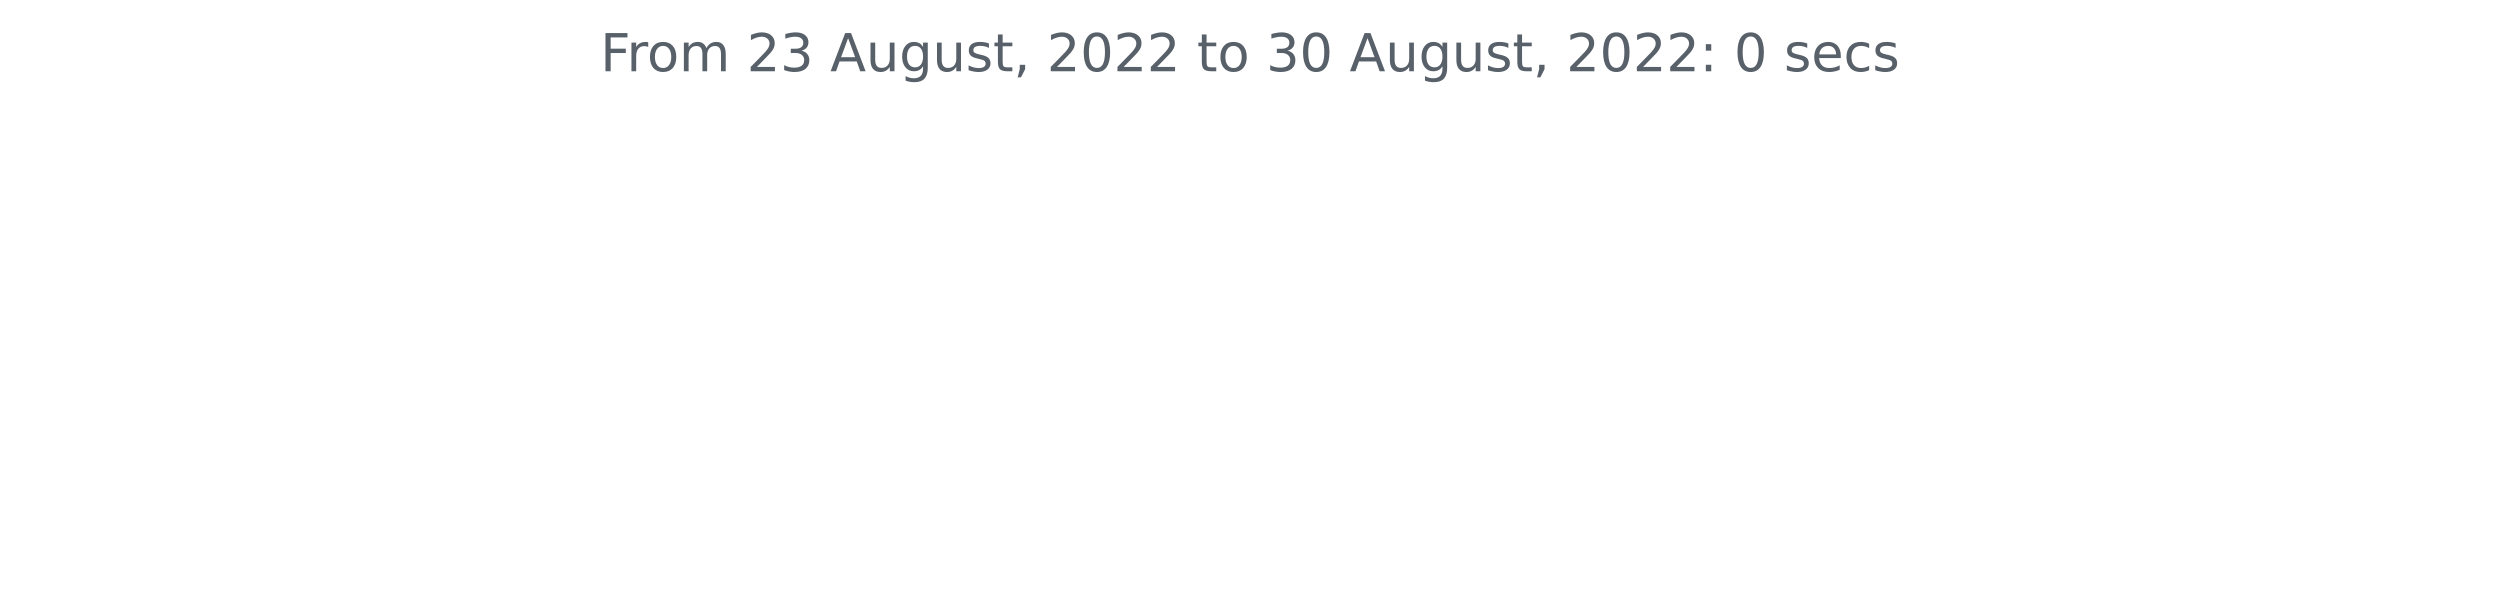
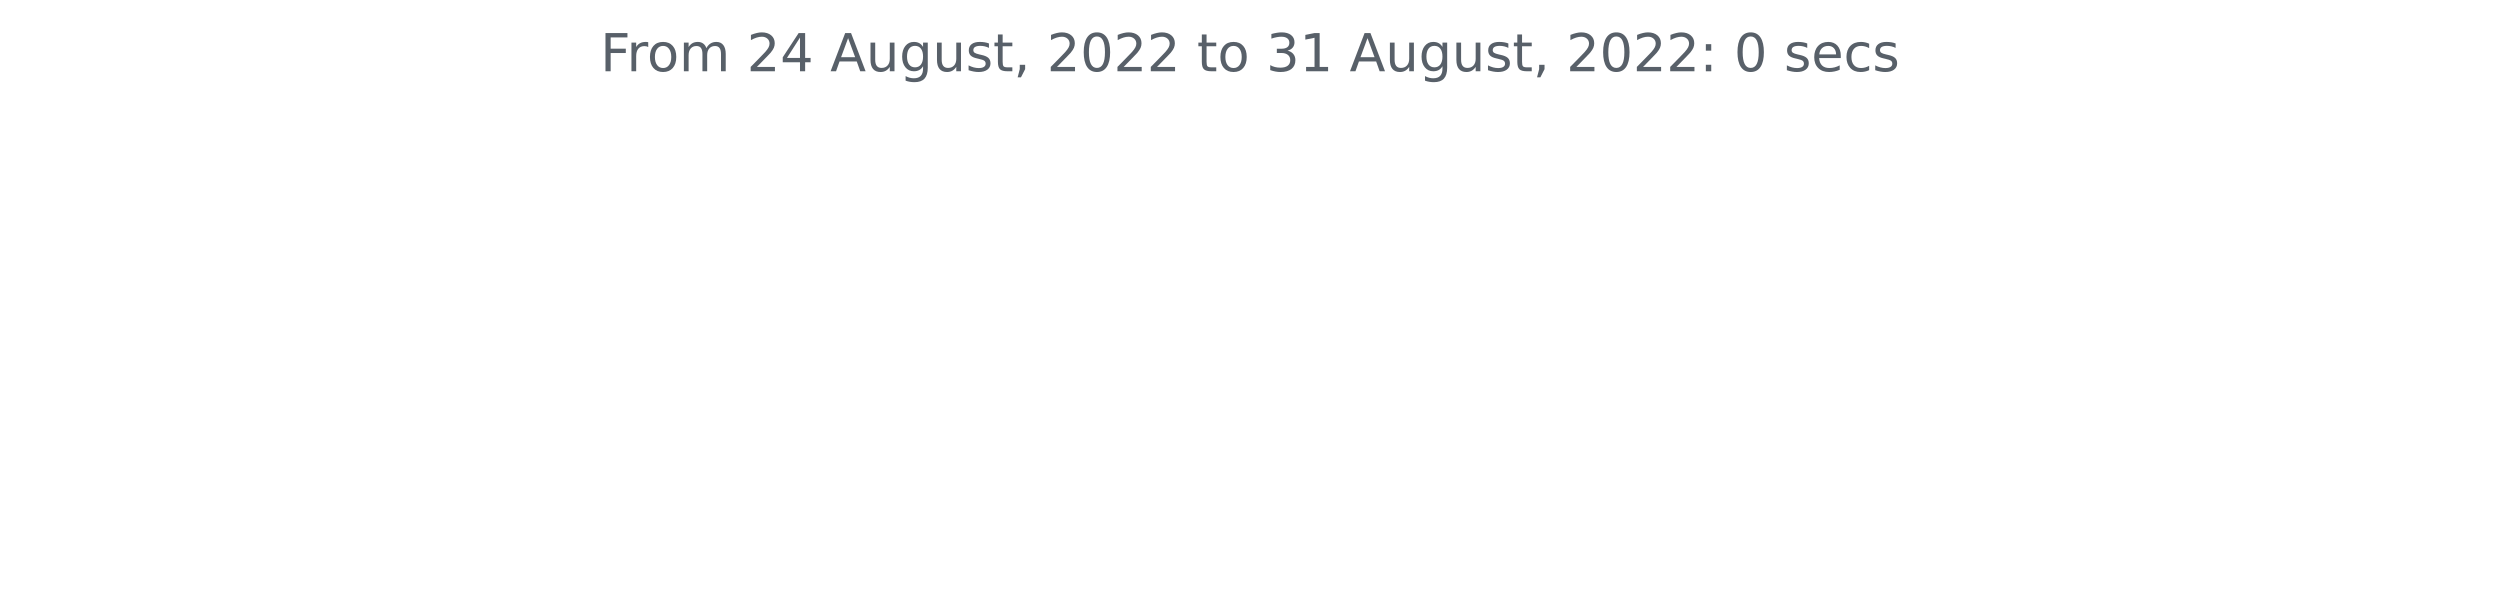
<svg xmlns="http://www.w3.org/2000/svg" xmlns:xlink="http://www.w3.org/1999/xlink" width="572.4pt" height="140.398pt" viewBox="0 0 572.4 140.398" version="1.1">
  <defs>
    <style type="text/css">*{stroke-linejoin: round; stroke-linecap: butt}</style>
  </defs>
  <g id="figure_1">
    <g id="patch_1">
      <path d="M 0 140.398  L 572.4 140.398  L 572.4 0  L 0 0  L 0 140.398  z " style="fill: none" />
    </g>
    <g id="axes_1">
      <g id="matplotlib.axis_1" />
      <g id="matplotlib.axis_2" />
      <g id="text_1">
        <g style="fill: #586069" transform="translate(137.4544 16.31812)scale(0.12 -0.12)">
          <defs>
            <path id="DejaVuSans-46" d="M 628 4666  L 3309 4666  L 3309 4134  L 1259 4134  L 1259 2759  L 3109 2759  L 3109 2228  L 1259 2228  L 1259 0  L 628 0  L 628 4666  z " transform="scale(0.015625)" />
            <path id="DejaVuSans-72" d="M 2631 2963  Q 2534 3019 2420 3045  Q 2306 3072 2169 3072  Q 1681 3072 1420 2755  Q 1159 2438 1159 1844  L 1159 0  L 581 0  L 581 3500  L 1159 3500  L 1159 2956  Q 1341 3275 1631 3429  Q 1922 3584 2338 3584  Q 2397 3584 2469 3576  Q 2541 3569 2628 3553  L 2631 2963  z " transform="scale(0.015625)" />
            <path id="DejaVuSans-6f" d="M 1959 3097  Q 1497 3097 1228 2736  Q 959 2375 959 1747  Q 959 1119 1226 758  Q 1494 397 1959 397  Q 2419 397 2687 759  Q 2956 1122 2956 1747  Q 2956 2369 2687 2733  Q 2419 3097 1959 3097  z M 1959 3584  Q 2709 3584 3137 3096  Q 3566 2609 3566 1747  Q 3566 888 3137 398  Q 2709 -91 1959 -91  Q 1206 -91 779 398  Q 353 888 353 1747  Q 353 2609 779 3096  Q 1206 3584 1959 3584  z " transform="scale(0.015625)" />
            <path id="DejaVuSans-6d" d="M 3328 2828  Q 3544 3216 3844 3400  Q 4144 3584 4550 3584  Q 5097 3584 5394 3201  Q 5691 2819 5691 2113  L 5691 0  L 5113 0  L 5113 2094  Q 5113 2597 4934 2840  Q 4756 3084 4391 3084  Q 3944 3084 3684 2787  Q 3425 2491 3425 1978  L 3425 0  L 2847 0  L 2847 2094  Q 2847 2600 2669 2842  Q 2491 3084 2119 3084  Q 1678 3084 1418 2786  Q 1159 2488 1159 1978  L 1159 0  L 581 0  L 581 3500  L 1159 3500  L 1159 2956  Q 1356 3278 1631 3431  Q 1906 3584 2284 3584  Q 2666 3584 2933 3390  Q 3200 3197 3328 2828  z " transform="scale(0.015625)" />
            <path id="DejaVuSans-20" transform="scale(0.015625)" />
            <path id="DejaVuSans-32" d="M 1228 531  L 3431 531  L 3431 0  L 469 0  L 469 531  Q 828 903 1448 1529  Q 2069 2156 2228 2338  Q 2531 2678 2651 2914  Q 2772 3150 2772 3378  Q 2772 3750 2511 3984  Q 2250 4219 1831 4219  Q 1534 4219 1204 4116  Q 875 4013 500 3803  L 500 4441  Q 881 4594 1212 4672  Q 1544 4750 1819 4750  Q 2544 4750 2975 4387  Q 3406 4025 3406 3419  Q 3406 3131 3298 2873  Q 3191 2616 2906 2266  Q 2828 2175 2409 1742  Q 1991 1309 1228 531  z " transform="scale(0.015625)" />
-             <path id="DejaVuSans-33" d="M 2597 2516  Q 3050 2419 3304 2112  Q 3559 1806 3559 1356  Q 3559 666 3084 287  Q 2609 -91 1734 -91  Q 1441 -91 1130 -33  Q 819 25 488 141  L 488 750  Q 750 597 1062 519  Q 1375 441 1716 441  Q 2309 441 2620 675  Q 2931 909 2931 1356  Q 2931 1769 2642 2001  Q 2353 2234 1838 2234  L 1294 2234  L 1294 2753  L 1863 2753  Q 2328 2753 2575 2939  Q 2822 3125 2822 3475  Q 2822 3834 2567 4026  Q 2313 4219 1838 4219  Q 1578 4219 1281 4162  Q 984 4106 628 3988  L 628 4550  Q 988 4650 1302 4700  Q 1616 4750 1894 4750  Q 2613 4750 3031 4423  Q 3450 4097 3450 3541  Q 3450 3153 3228 2886  Q 3006 2619 2597 2516  z " transform="scale(0.015625)" />
+             <path id="DejaVuSans-34" d="M 2419 4116  L 825 1625  L 2419 1625  L 2419 4116  z M 2253 4666  L 3047 4666  L 3047 1625  L 3713 1625  L 3713 1100  L 3047 1100  L 3047 0  L 2419 0  L 2419 1100  L 313 1100  L 313 1709  L 2253 4666  z " transform="scale(0.015625)" />
            <path id="DejaVuSans-41" d="M 2188 4044  L 1331 1722  L 3047 1722  L 2188 4044  z M 1831 4666  L 2547 4666  L 4325 0  L 3669 0  L 3244 1197  L 1141 1197  L 716 0  L 50 0  L 1831 4666  z " transform="scale(0.015625)" />
            <path id="DejaVuSans-75" d="M 544 1381  L 544 3500  L 1119 3500  L 1119 1403  Q 1119 906 1312 657  Q 1506 409 1894 409  Q 2359 409 2629 706  Q 2900 1003 2900 1516  L 2900 3500  L 3475 3500  L 3475 0  L 2900 0  L 2900 538  Q 2691 219 2414 64  Q 2138 -91 1772 -91  Q 1169 -91 856 284  Q 544 659 544 1381  z M 1991 3584  L 1991 3584  z " transform="scale(0.015625)" />
            <path id="DejaVuSans-67" d="M 2906 1791  Q 2906 2416 2648 2759  Q 2391 3103 1925 3103  Q 1463 3103 1205 2759  Q 947 2416 947 1791  Q 947 1169 1205 825  Q 1463 481 1925 481  Q 2391 481 2648 825  Q 2906 1169 2906 1791  z M 3481 434  Q 3481 -459 3084 -895  Q 2688 -1331 1869 -1331  Q 1566 -1331 1297 -1286  Q 1028 -1241 775 -1147  L 775 -588  Q 1028 -725 1275 -790  Q 1522 -856 1778 -856  Q 2344 -856 2625 -561  Q 2906 -266 2906 331  L 2906 616  Q 2728 306 2450 153  Q 2172 0 1784 0  Q 1141 0 747 490  Q 353 981 353 1791  Q 353 2603 747 3093  Q 1141 3584 1784 3584  Q 2172 3584 2450 3431  Q 2728 3278 2906 2969  L 2906 3500  L 3481 3500  L 3481 434  z " transform="scale(0.015625)" />
            <path id="DejaVuSans-73" d="M 2834 3397  L 2834 2853  Q 2591 2978 2328 3040  Q 2066 3103 1784 3103  Q 1356 3103 1142 2972  Q 928 2841 928 2578  Q 928 2378 1081 2264  Q 1234 2150 1697 2047  L 1894 2003  Q 2506 1872 2764 1633  Q 3022 1394 3022 966  Q 3022 478 2636 193  Q 2250 -91 1575 -91  Q 1294 -91 989 -36  Q 684 19 347 128  L 347 722  Q 666 556 975 473  Q 1284 391 1588 391  Q 1994 391 2212 530  Q 2431 669 2431 922  Q 2431 1156 2273 1281  Q 2116 1406 1581 1522  L 1381 1569  Q 847 1681 609 1914  Q 372 2147 372 2553  Q 372 3047 722 3315  Q 1072 3584 1716 3584  Q 2034 3584 2315 3537  Q 2597 3491 2834 3397  z " transform="scale(0.015625)" />
            <path id="DejaVuSans-74" d="M 1172 4494  L 1172 3500  L 2356 3500  L 2356 3053  L 1172 3053  L 1172 1153  Q 1172 725 1289 603  Q 1406 481 1766 481  L 2356 481  L 2356 0  L 1766 0  Q 1100 0 847 248  Q 594 497 594 1153  L 594 3053  L 172 3053  L 172 3500  L 594 3500  L 594 4494  L 1172 4494  z " transform="scale(0.015625)" />
            <path id="DejaVuSans-2c" d="M 750 794  L 1409 794  L 1409 256  L 897 -744  L 494 -744  L 750 256  L 750 794  z " transform="scale(0.015625)" />
            <path id="DejaVuSans-30" d="M 2034 4250  Q 1547 4250 1301 3770  Q 1056 3291 1056 2328  Q 1056 1369 1301 889  Q 1547 409 2034 409  Q 2525 409 2770 889  Q 3016 1369 3016 2328  Q 3016 3291 2770 3770  Q 2525 4250 2034 4250  z M 2034 4750  Q 2819 4750 3233 4129  Q 3647 3509 3647 2328  Q 3647 1150 3233 529  Q 2819 -91 2034 -91  Q 1250 -91 836 529  Q 422 1150 422 2328  Q 422 3509 836 4129  Q 1250 4750 2034 4750  z " transform="scale(0.015625)" />
+             <path id="DejaVuSans-33" d="M 2597 2516  Q 3050 2419 3304 2112  Q 3559 1806 3559 1356  Q 3559 666 3084 287  Q 2609 -91 1734 -91  Q 1441 -91 1130 -33  Q 819 25 488 141  L 488 750  Q 750 597 1062 519  Q 1375 441 1716 441  Q 2309 441 2620 675  Q 2931 909 2931 1356  Q 2931 1769 2642 2001  Q 2353 2234 1838 2234  L 1294 2234  L 1294 2753  L 1863 2753  Q 2328 2753 2575 2939  Q 2822 3125 2822 3475  Q 2822 3834 2567 4026  Q 2313 4219 1838 4219  Q 1578 4219 1281 4162  Q 984 4106 628 3988  L 628 4550  Q 988 4650 1302 4700  Q 1616 4750 1894 4750  Q 2613 4750 3031 4423  Q 3450 4097 3450 3541  Q 3450 3153 3228 2886  Q 3006 2619 2597 2516  z " transform="scale(0.015625)" />
+             <path id="DejaVuSans-31" d="M 794 531  L 1825 531  L 1825 4091  L 703 3866  L 703 4441  L 1819 4666  L 2450 4666  L 2450 531  L 3481 531  L 3481 0  L 794 0  L 794 531  z " transform="scale(0.015625)" />
            <path id="DejaVuSans-3a" d="M 750 794  L 1409 794  L 1409 0  L 750 0  L 750 794  z M 750 3309  L 1409 3309  L 1409 2516  L 750 2516  L 750 3309  z " transform="scale(0.015625)" />
            <path id="DejaVuSans-65" d="M 3597 1894  L 3597 1613  L 953 1613  Q 991 1019 1311 708  Q 1631 397 2203 397  Q 2534 397 2845 478  Q 3156 559 3463 722  L 3463 178  Q 3153 47 2828 -22  Q 2503 -91 2169 -91  Q 1331 -91 842 396  Q 353 884 353 1716  Q 353 2575 817 3079  Q 1281 3584 2069 3584  Q 2775 3584 3186 3129  Q 3597 2675 3597 1894  z M 3022 2063  Q 3016 2534 2758 2815  Q 2500 3097 2075 3097  Q 1594 3097 1305 2825  Q 1016 2553 972 2059  L 3022 2063  z " transform="scale(0.015625)" />
            <path id="DejaVuSans-63" d="M 3122 3366  L 3122 2828  Q 2878 2963 2633 3030  Q 2388 3097 2138 3097  Q 1578 3097 1268 2742  Q 959 2388 959 1747  Q 959 1106 1268 751  Q 1578 397 2138 397  Q 2388 397 2633 464  Q 2878 531 3122 666  L 3122 134  Q 2881 22 2623 -34  Q 2366 -91 2075 -91  Q 1284 -91 818 406  Q 353 903 353 1747  Q 353 2603 823 3093  Q 1294 3584 2113 3584  Q 2378 3584 2631 3529  Q 2884 3475 3122 3366  z " transform="scale(0.015625)" />
          </defs>
          <use xlink:href="#DejaVuSans-46" />
          <use xlink:href="#DejaVuSans-72" x="50.27" />
          <use xlink:href="#DejaVuSans-6f" x="89.133" />
          <use xlink:href="#DejaVuSans-6d" x="150.314" />
          <use xlink:href="#DejaVuSans-20" x="247.727" />
          <use xlink:href="#DejaVuSans-32" x="279.514" />
-           <use xlink:href="#DejaVuSans-33" x="343.137" />
+           <use xlink:href="#DejaVuSans-34" x="343.137" />
          <use xlink:href="#DejaVuSans-20" x="406.76" />
          <use xlink:href="#DejaVuSans-41" x="438.547" />
          <use xlink:href="#DejaVuSans-75" x="506.955" />
          <use xlink:href="#DejaVuSans-67" x="570.334" />
          <use xlink:href="#DejaVuSans-75" x="633.811" />
          <use xlink:href="#DejaVuSans-73" x="697.189" />
          <use xlink:href="#DejaVuSans-74" x="749.289" />
          <use xlink:href="#DejaVuSans-2c" x="788.498" />
          <use xlink:href="#DejaVuSans-20" x="820.285" />
          <use xlink:href="#DejaVuSans-32" x="852.072" />
          <use xlink:href="#DejaVuSans-30" x="915.695" />
          <use xlink:href="#DejaVuSans-32" x="979.318" />
          <use xlink:href="#DejaVuSans-32" x="1042.941" />
          <use xlink:href="#DejaVuSans-20" x="1106.564" />
          <use xlink:href="#DejaVuSans-74" x="1138.352" />
          <use xlink:href="#DejaVuSans-6f" x="1177.561" />
          <use xlink:href="#DejaVuSans-20" x="1238.742" />
          <use xlink:href="#DejaVuSans-33" x="1270.529" />
-           <use xlink:href="#DejaVuSans-30" x="1334.152" />
+           <use xlink:href="#DejaVuSans-31" x="1334.152" />
          <use xlink:href="#DejaVuSans-20" x="1397.775" />
          <use xlink:href="#DejaVuSans-41" x="1429.562" />
          <use xlink:href="#DejaVuSans-75" x="1497.971" />
          <use xlink:href="#DejaVuSans-67" x="1561.35" />
          <use xlink:href="#DejaVuSans-75" x="1624.826" />
          <use xlink:href="#DejaVuSans-73" x="1688.205" />
          <use xlink:href="#DejaVuSans-74" x="1740.305" />
          <use xlink:href="#DejaVuSans-2c" x="1779.514" />
          <use xlink:href="#DejaVuSans-20" x="1811.301" />
          <use xlink:href="#DejaVuSans-32" x="1843.088" />
          <use xlink:href="#DejaVuSans-30" x="1906.711" />
          <use xlink:href="#DejaVuSans-32" x="1970.334" />
          <use xlink:href="#DejaVuSans-32" x="2033.957" />
          <use xlink:href="#DejaVuSans-3a" x="2097.58" />
          <use xlink:href="#DejaVuSans-20" x="2131.271" />
          <use xlink:href="#DejaVuSans-30" x="2163.059" />
          <use xlink:href="#DejaVuSans-20" x="2226.682" />
          <use xlink:href="#DejaVuSans-73" x="2258.469" />
          <use xlink:href="#DejaVuSans-65" x="2310.568" />
          <use xlink:href="#DejaVuSans-63" x="2372.092" />
          <use xlink:href="#DejaVuSans-73" x="2427.072" />
        </g>
      </g>
    </g>
  </g>
</svg>
